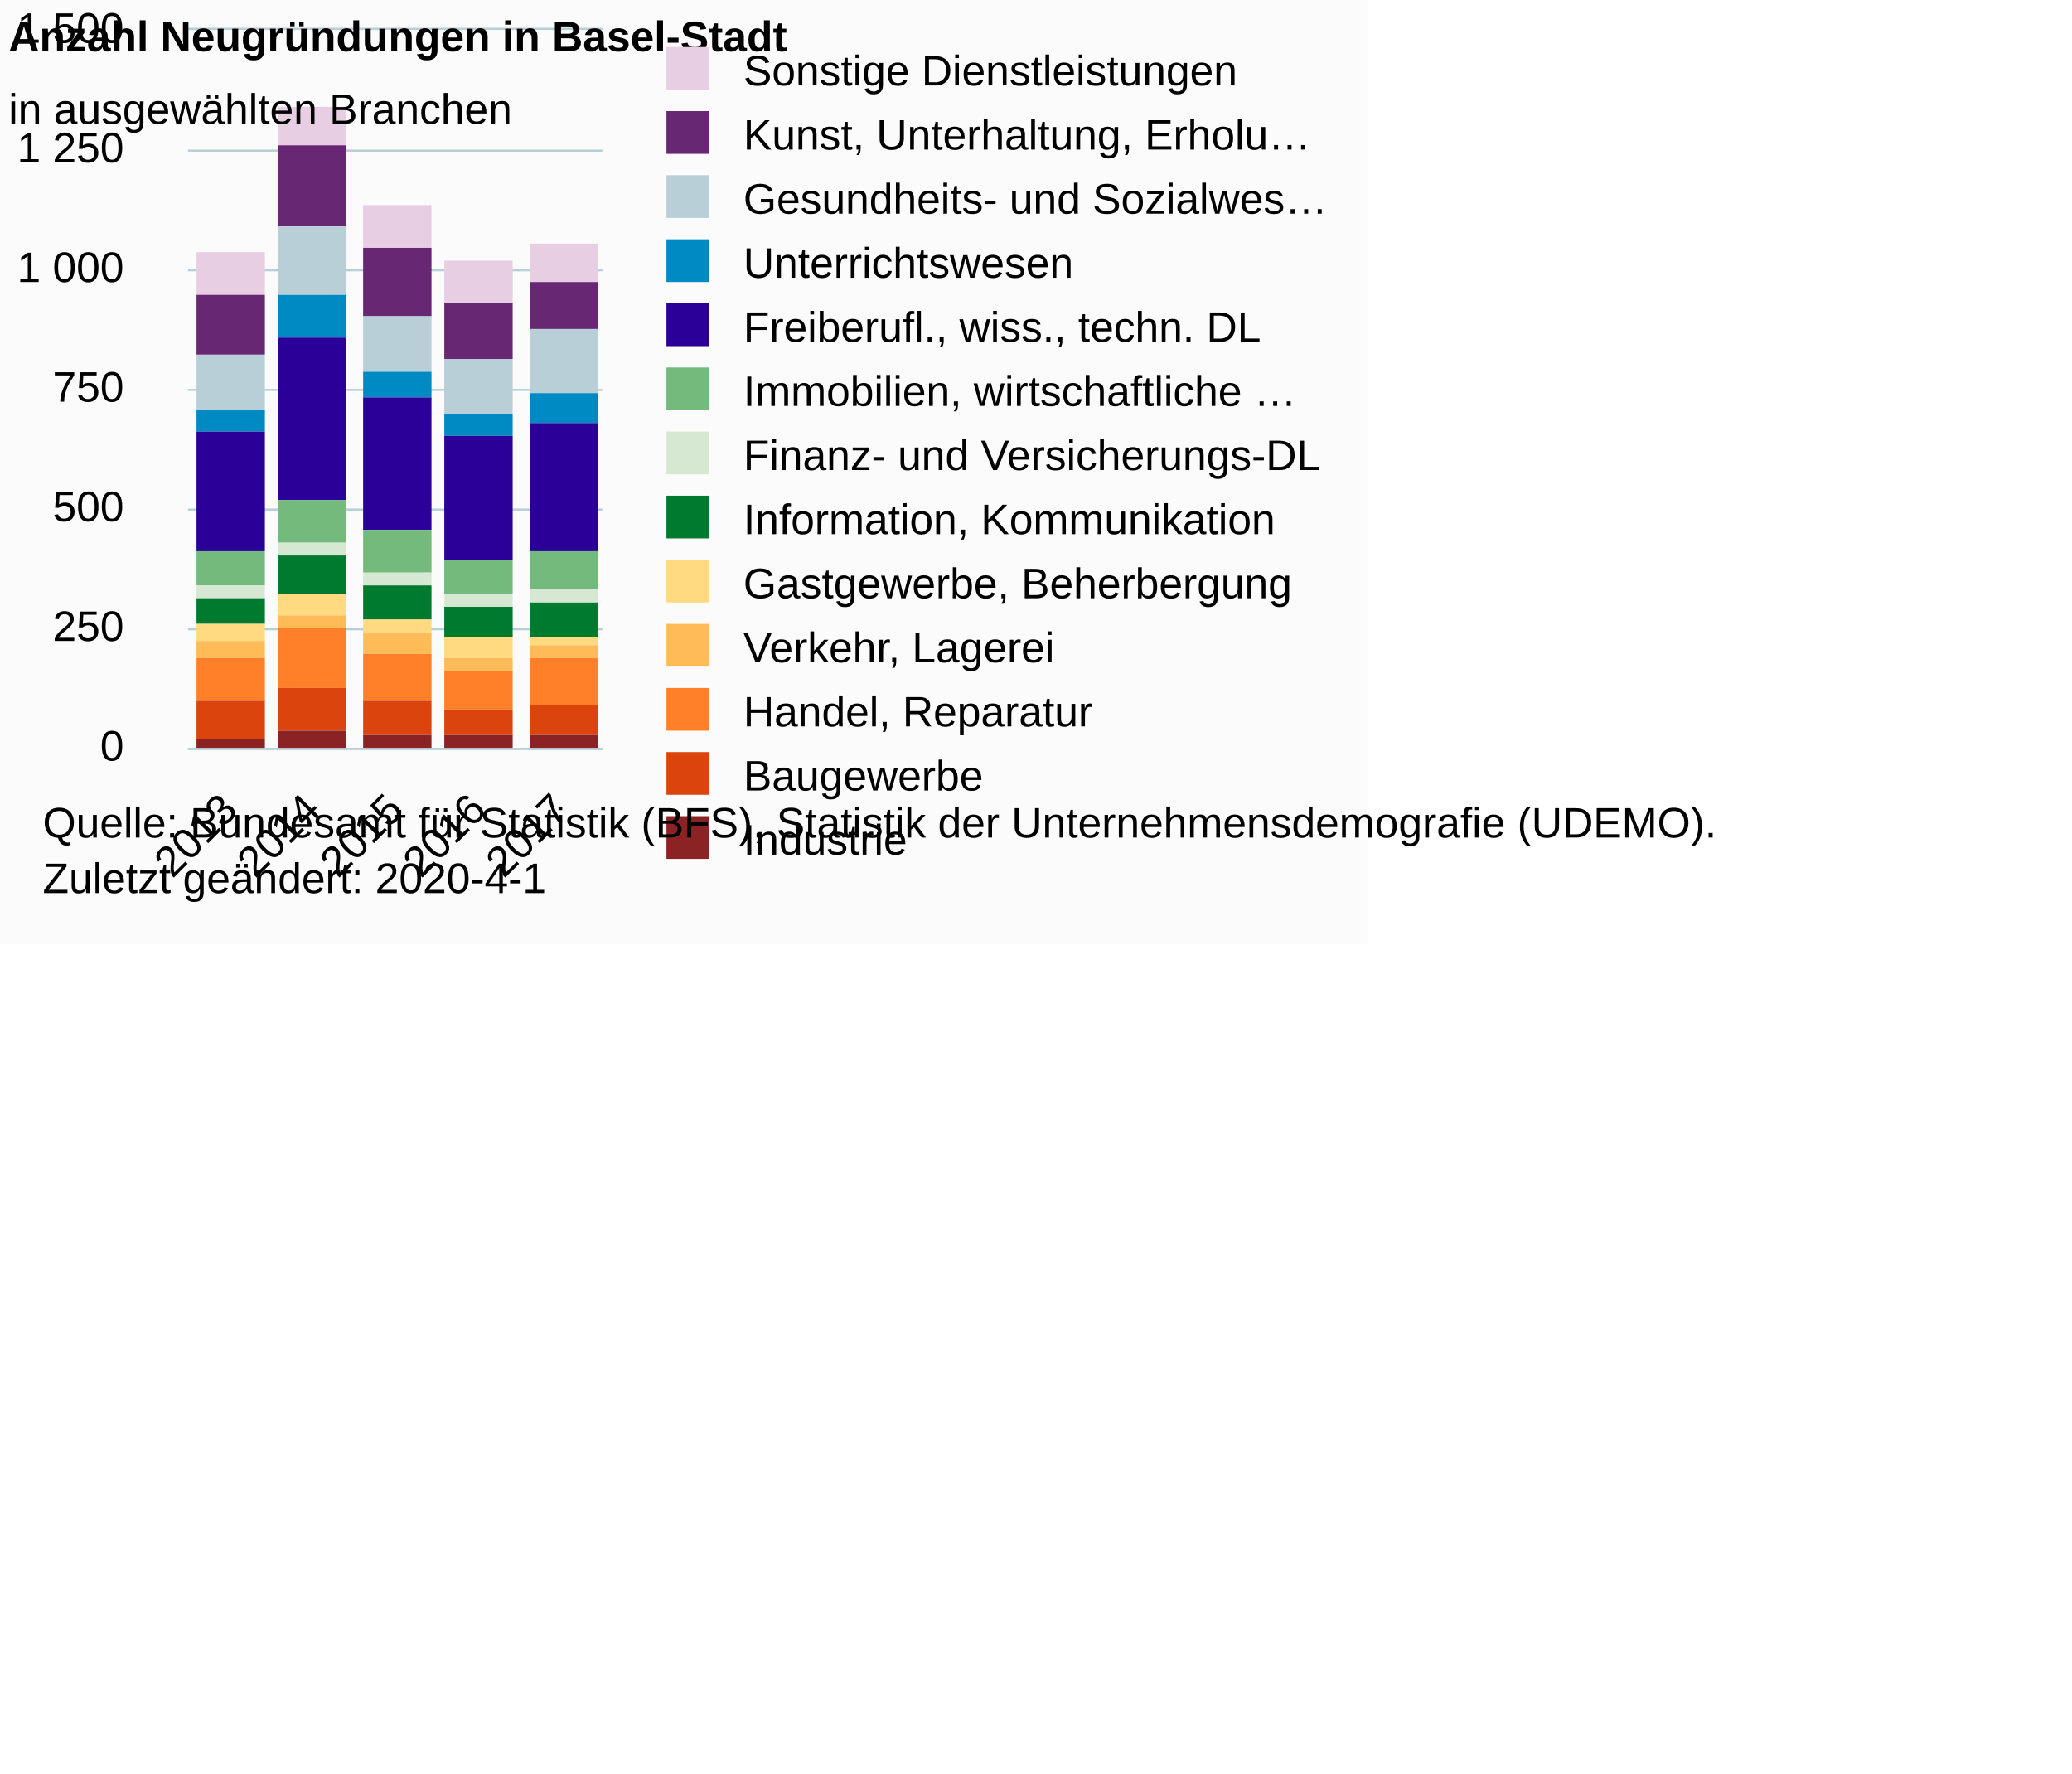
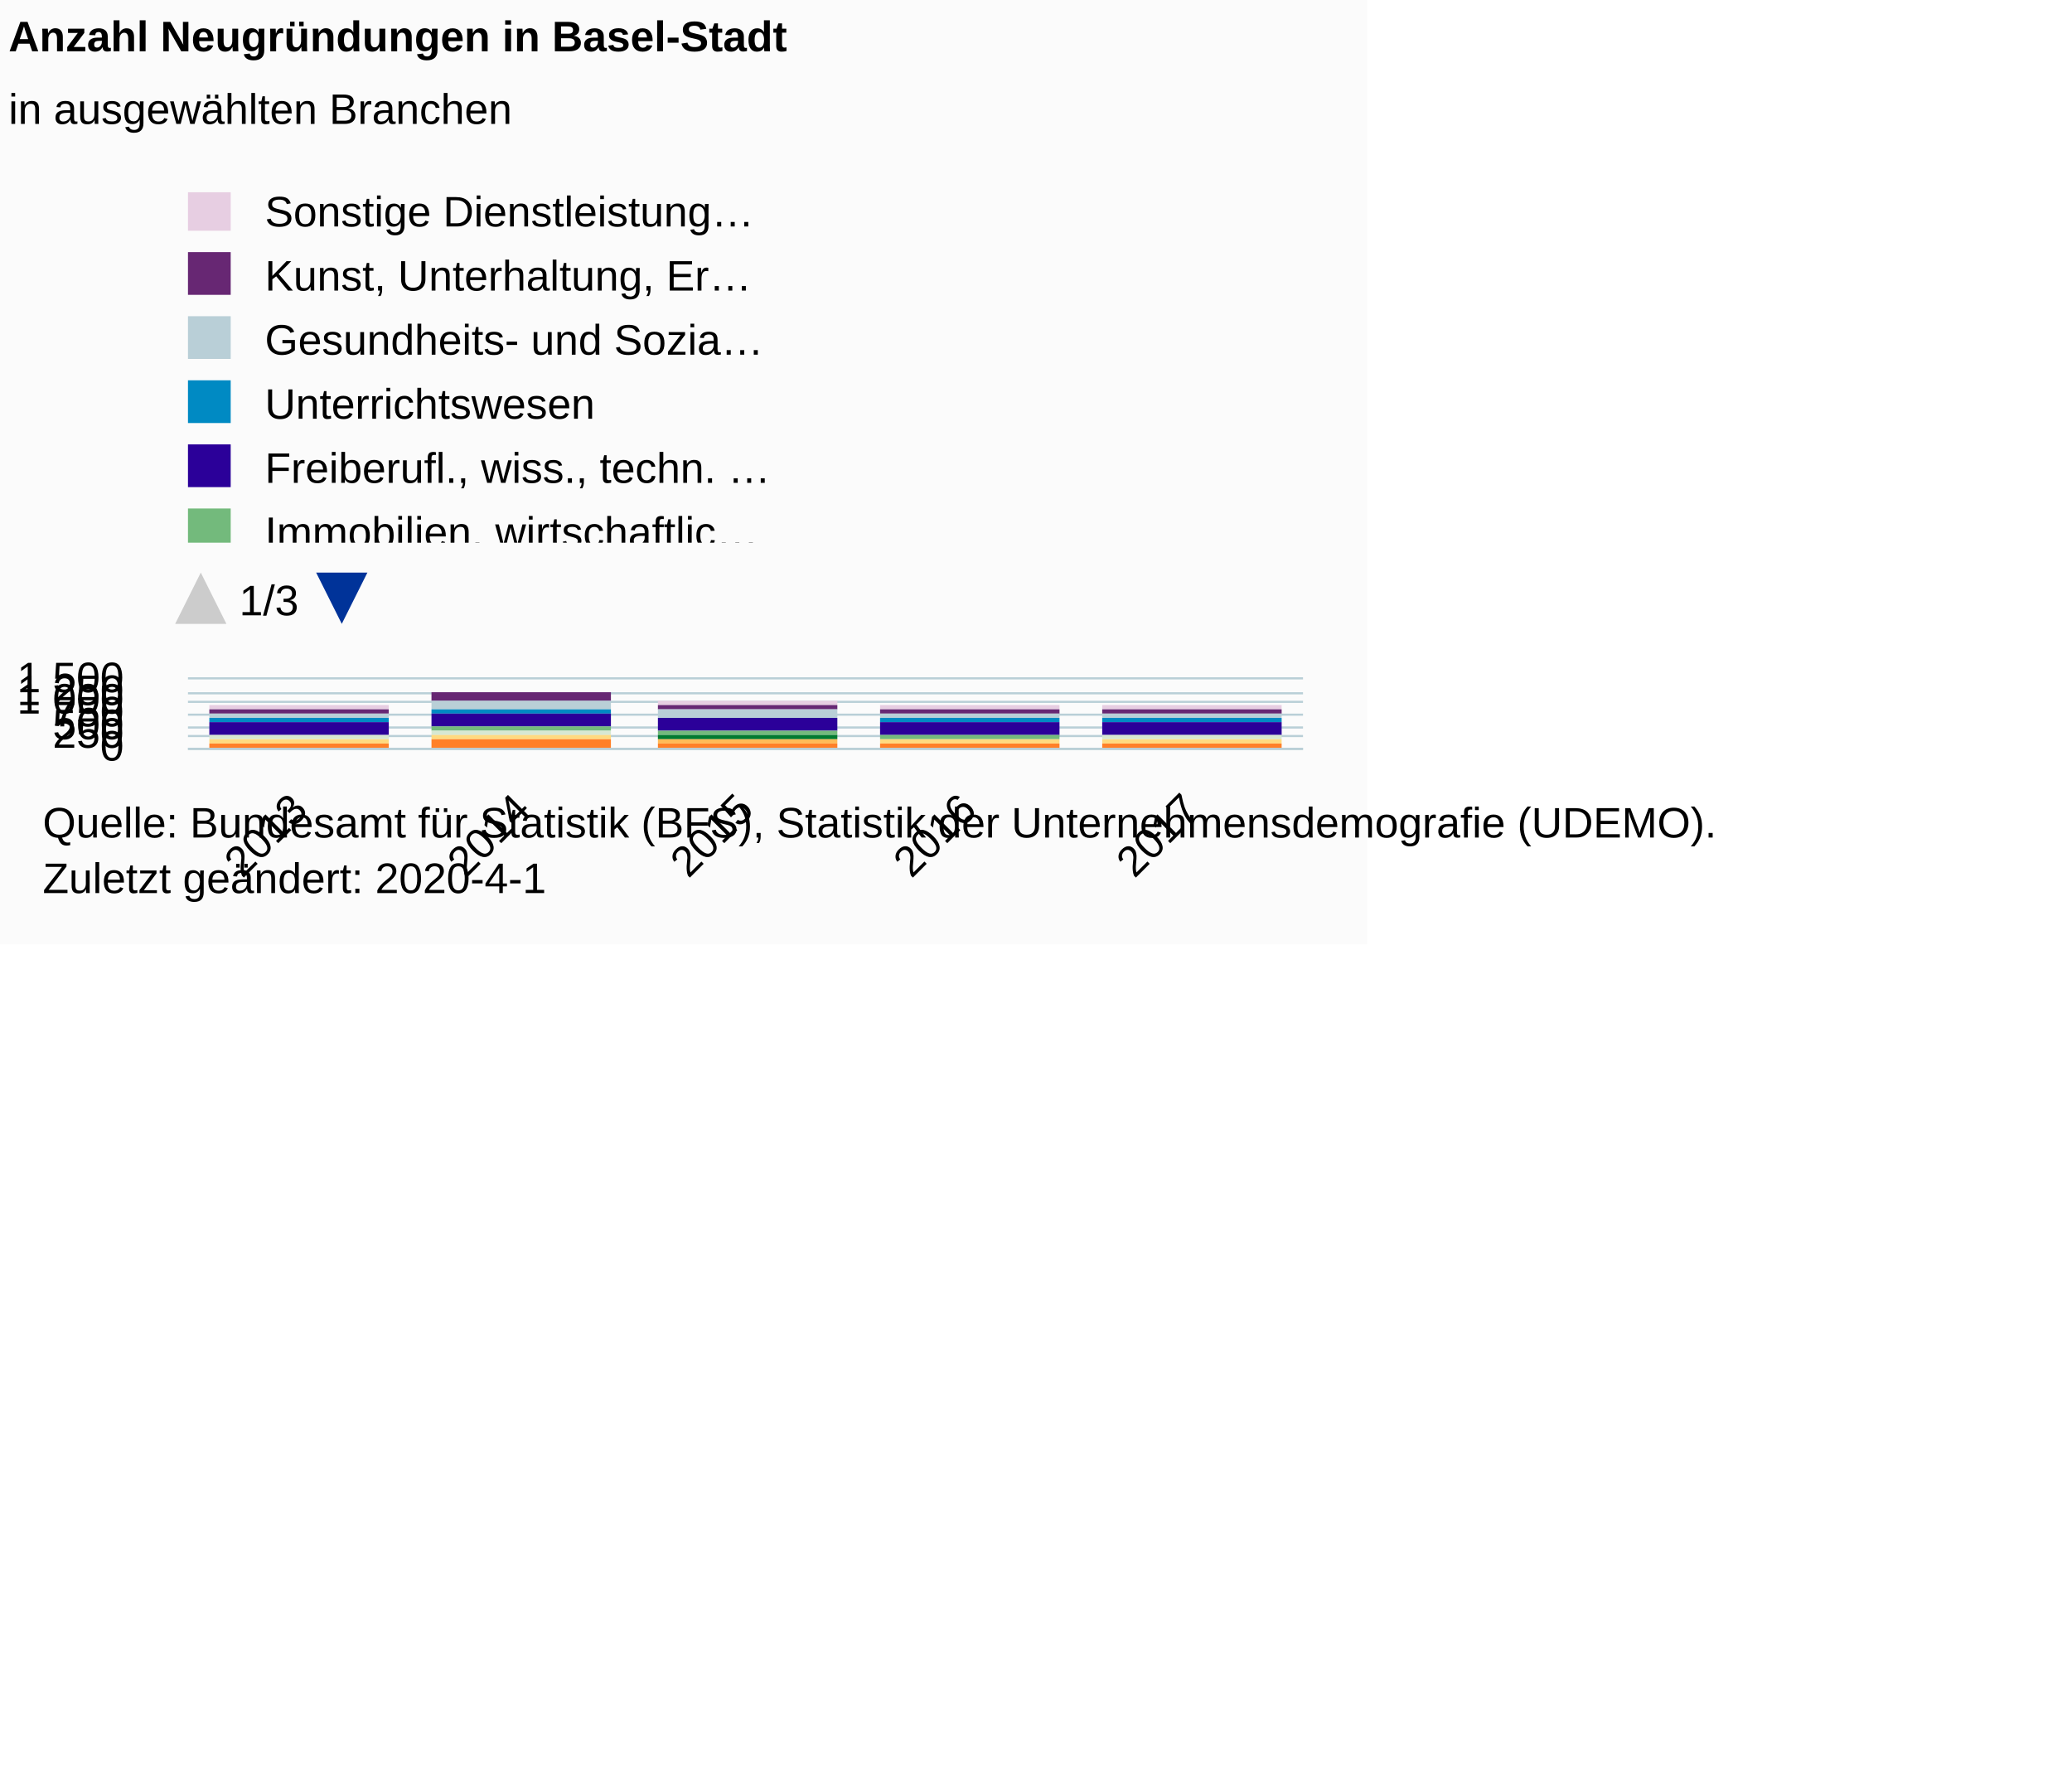
<svg xmlns="http://www.w3.org/2000/svg" version="1.1" class="highcharts-root" style="font-family:Arial;font-size:10px;color:#000000;fill:#000000;" viewBox="0 0 485 415">
  <defs>
-     <clipPath id="highcharts-t25my42-71-">
-       <rect x="0" y="0" width="97" height="168" fill="none" />
+     <clipPath id="highcharts-izx3h6o-73-">
+       <rect x="0" y="0" width="9999" height="82" fill="none" />
    </clipPath>
-     <clipPath id="highcharts-t25my42-77-">
-       <rect x="0" y="0" width="97" height="168" fill="none" />
+     <clipPath id="highcharts-izx3h6o-74-">
+       <rect x="0" y="0" width="261" height="16" fill="none" />
+     </clipPath>
+     <clipPath id="highcharts-izx3h6o-80-">
+       <rect x="0" y="0" width="261" height="16" fill="none" />
    </clipPath>
  </defs>
  <rect fill="#fbfbfb" class="highcharts-background" x="0" y="0" width="320" height="221" rx="0" ry="0" />
-   <rect fill="none" class="highcharts-plot-background" x="44" y="7" width="97" height="168" />
+   <rect fill="none" class="highcharts-plot-background" x="44" y="159" width="261" height="16" />
  <g class="highcharts-pane-group" data-z-index="0" />
  <g class="highcharts-grid highcharts-xaxis-grid" data-z-index="1">
-     <path fill="none" data-z-index="1" class="highcharts-grid-line" d="M 62.5 7 L 62.5 175" opacity="1" />
-     <path fill="none" data-z-index="1" class="highcharts-grid-line" d="M 82.5 7 L 82.5 175" opacity="1" />
-     <path fill="none" data-z-index="1" class="highcharts-grid-line" d="M 101.5 7 L 101.5 175" opacity="1" />
-     <path fill="none" data-z-index="1" class="highcharts-grid-line" d="M 121.5 7 L 121.5 175" opacity="1" />
-     <path fill="none" data-z-index="1" class="highcharts-grid-line" d="M 140.5 7 L 140.5 175" opacity="1" />
-     <path fill="none" data-z-index="1" class="highcharts-grid-line" d="M 43.5 7 L 43.5 175" opacity="1" />
+     <path fill="none" data-z-index="1" class="highcharts-grid-line" d="M 95.5 159 L 95.5 175" opacity="1" />
+     <path fill="none" data-z-index="1" class="highcharts-grid-line" d="M 147.5 159 L 147.5 175" opacity="1" />
+     <path fill="none" data-z-index="1" class="highcharts-grid-line" d="M 200.5 159 L 200.5 175" opacity="1" />
+     <path fill="none" data-z-index="1" class="highcharts-grid-line" d="M 252.5 159 L 252.5 175" opacity="1" />
+     <path fill="none" data-z-index="1" class="highcharts-grid-line" d="M 304.5 159 L 304.5 175" opacity="1" />
+     <path fill="none" data-z-index="1" class="highcharts-grid-line" d="M 43.5 159 L 43.5 175" opacity="1" />
  </g>
  <g class="highcharts-grid highcharts-yaxis-grid" data-z-index="1">
-     <path fill="none" stroke="#B9CFD7" stroke-width="0.5" data-z-index="1" class="highcharts-grid-line" d="M 44 175.25 L 141 175.25" opacity="1" />
-     <path fill="none" stroke="#B9CFD7" stroke-width="0.5" data-z-index="1" class="highcharts-grid-line" d="M 44 147.25 L 141 147.25" opacity="1" />
-     <path fill="none" stroke="#B9CFD7" stroke-width="0.5" data-z-index="1" class="highcharts-grid-line" d="M 44 119.25 L 141 119.25" opacity="1" />
-     <path fill="none" stroke="#B9CFD7" stroke-width="0.5" data-z-index="1" class="highcharts-grid-line" d="M 44 91.25 L 141 91.25" opacity="1" />
-     <path fill="none" stroke="#B9CFD7" stroke-width="0.5" data-z-index="1" class="highcharts-grid-line" d="M 44 63.25 L 141 63.25" opacity="1" />
-     <path fill="none" stroke="#B9CFD7" stroke-width="0.5" data-z-index="1" class="highcharts-grid-line" d="M 44 35.25 L 141 35.25" opacity="1" />
-     <path fill="none" stroke="#B9CFD7" stroke-width="0.5" data-z-index="1" class="highcharts-grid-line" d="M 44 6.75 L 141 6.75" opacity="1" />
-   </g>
-   <rect fill="none" class="highcharts-plot-border" data-z-index="1" x="44" y="7" width="97" height="168" />
+     <path fill="none" stroke="#B9CFD7" stroke-width="0.5" data-z-index="1" class="highcharts-grid-line" d="M 44 175.25 L 305 175.25" opacity="1" />
+     <path fill="none" stroke="#B9CFD7" stroke-width="0.5" data-z-index="1" class="highcharts-grid-line" d="M 44 172.25 L 305 172.25" opacity="1" />
+     <path fill="none" stroke="#B9CFD7" stroke-width="0.5" data-z-index="1" class="highcharts-grid-line" d="M 44 170.25 L 305 170.25" opacity="1" />
+     <path fill="none" stroke="#B9CFD7" stroke-width="0.5" data-z-index="1" class="highcharts-grid-line" d="M 44 167.25 L 305 167.25" opacity="1" />
+     <path fill="none" stroke="#B9CFD7" stroke-width="0.5" data-z-index="1" class="highcharts-grid-line" d="M 44 164.25 L 305 164.25" opacity="1" />
+     <path fill="none" stroke="#B9CFD7" stroke-width="0.5" data-z-index="1" class="highcharts-grid-line" d="M 44 162.25 L 305 162.25" opacity="1" />
+     <path fill="none" stroke="#B9CFD7" stroke-width="0.5" data-z-index="1" class="highcharts-grid-line" d="M 44 158.75 L 305 158.75" opacity="1" />
+   </g>
+   <rect fill="none" class="highcharts-plot-border" data-z-index="1" x="44" y="159" width="261" height="16" />
  <g class="highcharts-axis highcharts-xaxis" data-z-index="2">
-     <path fill="none" class="highcharts-axis-line" stroke="#B9CFD7" stroke-width="0.5" data-z-index="7" d="M 44 175.25 L 141 175.25" />
+     <path fill="none" class="highcharts-axis-line" stroke="#B9CFD7" stroke-width="0.5" data-z-index="7" d="M 44 175.25 L 305 175.25" />
  </g>
  <g class="highcharts-axis highcharts-yaxis" data-z-index="2">
-     <path fill="none" class="highcharts-axis-line" data-z-index="7" d="M 44 7 L 44 175" />
+     <path fill="none" class="highcharts-axis-line" data-z-index="7" d="M 44 159 L 44 175" />
  </g>
  <g class="highcharts-series-group" data-z-index="3">
-     <g class="highcharts-series highcharts-series-0 highcharts-column-series" data-z-index="0.1" opacity="1" transform="translate(44,7) scale(1 1)" clip-path="url(#highcharts-t25my42-77-)">
-       <rect x="2" y="52" width="16" height="10" fill="#E7CEE2" opacity="1" class="highcharts-point" />
-       <rect x="21" y="18" width="16" height="9" fill="#E7CEE2" opacity="1" class="highcharts-point" />
-       <rect x="41" y="41" width="16" height="10" fill="#E7CEE2" opacity="1" class="highcharts-point" />
-       <rect x="60" y="54" width="16" height="10" fill="#E7CEE2" opacity="1" class="highcharts-point" />
-       <rect x="80" y="50" width="16" height="9" fill="#E7CEE2" opacity="1" class="highcharts-point" />
-     </g>
-     <g class="highcharts-markers highcharts-series-0 highcharts-column-series" data-z-index="0.1" opacity="1" transform="translate(44,7) scale(1 1)" clip-path="none" />
-     <g class="highcharts-series highcharts-series-1 highcharts-column-series" data-z-index="0.1" opacity="1" transform="translate(44,7) scale(1 1)" clip-path="url(#highcharts-t25my42-77-)">
-       <rect x="2" y="62" width="16" height="14" fill="#672773" opacity="1" class="highcharts-point" />
-       <rect x="21" y="27" width="16" height="19" fill="#672773" opacity="1" class="highcharts-point" />
-       <rect x="41" y="51" width="16" height="16" fill="#672773" opacity="1" class="highcharts-point" />
-       <rect x="60" y="64" width="16" height="13" fill="#672773" opacity="1" class="highcharts-point" />
-       <rect x="80" y="59" width="16" height="11" fill="#672773" opacity="1" class="highcharts-point" />
-     </g>
-     <g class="highcharts-markers highcharts-series-1 highcharts-column-series" data-z-index="0.1" opacity="1" transform="translate(44,7) scale(1 1)" clip-path="none" />
-     <g class="highcharts-series highcharts-series-2 highcharts-column-series" data-z-index="0.1" opacity="1" transform="translate(44,7) scale(1 1)" clip-path="url(#highcharts-t25my42-77-)">
-       <rect x="2" y="76" width="16" height="13" fill="#B9CFD7" opacity="1" class="highcharts-point" />
-       <rect x="21" y="46" width="16" height="16" fill="#B9CFD7" opacity="1" class="highcharts-point" />
-       <rect x="41" y="67" width="16" height="13" fill="#B9CFD7" opacity="1" class="highcharts-point" />
-       <rect x="60" y="77" width="16" height="13" fill="#B9CFD7" opacity="1" class="highcharts-point" />
-       <rect x="80" y="70" width="16" height="15" fill="#B9CFD7" opacity="1" class="highcharts-point" />
-     </g>
-     <g class="highcharts-markers highcharts-series-2 highcharts-column-series" data-z-index="0.1" opacity="1" transform="translate(44,7) scale(1 1)" clip-path="none" />
-     <g class="highcharts-series highcharts-series-3 highcharts-column-series" data-z-index="0.1" opacity="1" transform="translate(44,7) scale(1 1)" clip-path="url(#highcharts-t25my42-77-)">
-       <rect x="2" y="89" width="16" height="5" fill="#008AC3" opacity="1" class="highcharts-point" />
-       <rect x="21" y="62" width="16" height="10" fill="#008AC3" opacity="1" class="highcharts-point" />
-       <rect x="41" y="80" width="16" height="6" fill="#008AC3" opacity="1" class="highcharts-point" />
-       <rect x="60" y="90" width="16" height="5" fill="#008AC3" opacity="1" class="highcharts-point" />
-       <rect x="80" y="85" width="16" height="7" fill="#008AC3" opacity="1" class="highcharts-point" />
-     </g>
-     <g class="highcharts-markers highcharts-series-3 highcharts-column-series" data-z-index="0.1" opacity="1" transform="translate(44,7) scale(1 1)" clip-path="none" />
-     <g class="highcharts-series highcharts-series-4 highcharts-column-series" data-z-index="0.1" opacity="1" transform="translate(44,7) scale(1 1)" clip-path="url(#highcharts-t25my42-77-)">
-       <rect x="2" y="94" width="16" height="28" fill="#2B0099" opacity="1" class="highcharts-point" />
-       <rect x="21" y="72" width="16" height="38" fill="#2B0099" opacity="1" class="highcharts-point" />
-       <rect x="41" y="86" width="16" height="31" fill="#2B0099" opacity="1" class="highcharts-point" />
-       <rect x="60" y="95" width="16" height="29" fill="#2B0099" opacity="1" class="highcharts-point" />
-       <rect x="80" y="92" width="16" height="30" fill="#2B0099" opacity="1" class="highcharts-point" />
-     </g>
-     <g class="highcharts-markers highcharts-series-4 highcharts-column-series" data-z-index="0.1" opacity="1" transform="translate(44,7) scale(1 1)" clip-path="none" />
-     <g class="highcharts-series highcharts-series-5 highcharts-column-series" data-z-index="0.1" opacity="1" transform="translate(44,7) scale(1 1)" clip-path="url(#highcharts-t25my42-77-)">
-       <rect x="2" y="122" width="16" height="8" fill="#73BA7C" opacity="1" class="highcharts-point" />
-       <rect x="21" y="110" width="16" height="10" fill="#73BA7C" opacity="1" class="highcharts-point" />
-       <rect x="41" y="117" width="16" height="10" fill="#73BA7C" opacity="1" class="highcharts-point" />
-       <rect x="60" y="124" width="16" height="8" fill="#73BA7C" opacity="1" class="highcharts-point" />
-       <rect x="80" y="122" width="16" height="9" fill="#73BA7C" opacity="1" class="highcharts-point" />
-     </g>
-     <g class="highcharts-markers highcharts-series-5 highcharts-column-series" data-z-index="0.1" opacity="1" transform="translate(44,7) scale(1 1)" clip-path="none" />
-     <g class="highcharts-series highcharts-series-6 highcharts-column-series" data-z-index="0.1" opacity="1" transform="translate(44,7) scale(1 1)" clip-path="url(#highcharts-t25my42-77-)">
-       <rect x="2" y="130" width="16" height="3" fill="#D7E8D2" opacity="1" class="highcharts-point" />
-       <rect x="21" y="120" width="16" height="3" fill="#D7E8D2" opacity="1" class="highcharts-point" />
-       <rect x="41" y="127" width="16" height="3" fill="#D7E8D2" opacity="1" class="highcharts-point" />
-       <rect x="60" y="132" width="16" height="3" fill="#D7E8D2" opacity="1" class="highcharts-point" />
-       <rect x="80" y="131" width="16" height="3" fill="#D7E8D2" opacity="1" class="highcharts-point" />
-     </g>
-     <g class="highcharts-markers highcharts-series-6 highcharts-column-series" data-z-index="0.1" opacity="1" transform="translate(44,7) scale(1 1)" clip-path="none" />
-     <g class="highcharts-series highcharts-series-7 highcharts-column-series" data-z-index="0.1" opacity="1" transform="translate(44,7) scale(1 1)" clip-path="url(#highcharts-t25my42-77-)">
-       <rect x="2" y="133" width="16" height="6" fill="#007A2F" opacity="1" class="highcharts-point" />
-       <rect x="21" y="123" width="16" height="9" fill="#007A2F" opacity="1" class="highcharts-point" />
-       <rect x="41" y="130" width="16" height="8" fill="#007A2F" opacity="1" class="highcharts-point" />
-       <rect x="60" y="135" width="16" height="7" fill="#007A2F" opacity="1" class="highcharts-point" />
-       <rect x="80" y="134" width="16" height="8" fill="#007A2F" opacity="1" class="highcharts-point" />
-     </g>
-     <g class="highcharts-markers highcharts-series-7 highcharts-column-series" data-z-index="0.1" opacity="1" transform="translate(44,7) scale(1 1)" clip-path="none" />
-     <g class="highcharts-series highcharts-series-8 highcharts-column-series" data-z-index="0.1" opacity="1" transform="translate(44,7) scale(1 1)" clip-path="url(#highcharts-t25my42-77-)">
-       <rect x="2" y="139" width="16" height="4" fill="#FFDA80" opacity="1" class="highcharts-point" />
-       <rect x="21" y="132" width="16" height="5" fill="#FFDA80" opacity="1" class="highcharts-point" />
-       <rect x="41" y="138" width="16" height="3" fill="#FFDA80" opacity="1" class="highcharts-point" />
-       <rect x="60" y="142" width="16" height="5" fill="#FFDA80" opacity="1" class="highcharts-point" />
-       <rect x="80" y="142" width="16" height="2" fill="#FFDA80" opacity="1" class="highcharts-point" />
-     </g>
-     <g class="highcharts-markers highcharts-series-8 highcharts-column-series" data-z-index="0.1" opacity="1" transform="translate(44,7) scale(1 1)" clip-path="none" />
-     <g class="highcharts-series highcharts-series-9 highcharts-column-series" data-z-index="0.1" opacity="1" transform="translate(44,7) scale(1 1)" clip-path="url(#highcharts-t25my42-77-)">
-       <rect x="2" y="143" width="16" height="4" fill="#FFBB58" opacity="1" class="highcharts-point" />
-       <rect x="21" y="137" width="16" height="3" fill="#FFBB58" opacity="1" class="highcharts-point" />
-       <rect x="41" y="141" width="16" height="5" fill="#FFBB58" opacity="1" class="highcharts-point" />
-       <rect x="60" y="147" width="16" height="3" fill="#FFBB58" opacity="1" class="highcharts-point" />
-       <rect x="80" y="144" width="16" height="3" fill="#FFBB58" opacity="1" class="highcharts-point" />
-     </g>
-     <g class="highcharts-markers highcharts-series-9 highcharts-column-series" data-z-index="0.1" opacity="1" transform="translate(44,7) scale(1 1)" clip-path="none" />
-     <g class="highcharts-series highcharts-series-10 highcharts-column-series" data-z-index="0.1" opacity="1" transform="translate(44,7) scale(1 1)" clip-path="url(#highcharts-t25my42-77-)">
-       <rect x="2" y="147" width="16" height="10" fill="#FF8028" opacity="1" class="highcharts-point" />
-       <rect x="21" y="140" width="16" height="14" fill="#FF8028" opacity="1" class="highcharts-point" />
-       <rect x="41" y="146" width="16" height="11" fill="#FF8028" opacity="1" class="highcharts-point" />
-       <rect x="60" y="150" width="16" height="9" fill="#FF8028" opacity="1" class="highcharts-point" />
-       <rect x="80" y="147" width="16" height="11" fill="#FF8028" opacity="1" class="highcharts-point" />
-     </g>
-     <g class="highcharts-markers highcharts-series-10 highcharts-column-series" data-z-index="0.1" opacity="1" transform="translate(44,7) scale(1 1)" clip-path="none" />
-     <g class="highcharts-series highcharts-series-11 highcharts-column-series" data-z-index="0.1" opacity="1" transform="translate(44,7) scale(1 1)" clip-path="url(#highcharts-t25my42-77-)">
-       <rect x="2" y="157" width="16" height="9" fill="#DC440E" opacity="1" class="highcharts-point" />
-       <rect x="21" y="154" width="16" height="10" fill="#DC440E" opacity="1" class="highcharts-point" />
-       <rect x="41" y="157" width="16" height="8" fill="#DC440E" opacity="1" class="highcharts-point" />
-       <rect x="60" y="159" width="16" height="6" fill="#DC440E" opacity="1" class="highcharts-point" />
-       <rect x="80" y="158" width="16" height="7" fill="#DC440E" opacity="1" class="highcharts-point" />
-     </g>
-     <g class="highcharts-markers highcharts-series-11 highcharts-column-series" data-z-index="0.1" opacity="1" transform="translate(44,7) scale(1 1)" clip-path="none" />
-     <g class="highcharts-series highcharts-series-12 highcharts-column-series" data-z-index="0.1" opacity="1" transform="translate(44,7) scale(1 1)" clip-path="url(#highcharts-t25my42-77-)">
-       <rect x="2" y="166" width="16" height="3" fill="#8B2223" opacity="1" class="highcharts-point" />
-       <rect x="21" y="164" width="16" height="5" fill="#8B2223" opacity="1" class="highcharts-point" />
-       <rect x="41" y="165" width="16" height="4" fill="#8B2223" opacity="1" class="highcharts-point" />
-       <rect x="60" y="165" width="16" height="4" fill="#8B2223" opacity="1" class="highcharts-point" />
-       <rect x="80" y="165" width="16" height="4" fill="#8B2223" opacity="1" class="highcharts-point" />
-     </g>
-     <g class="highcharts-markers highcharts-series-12 highcharts-column-series" data-z-index="0.1" opacity="1" transform="translate(44,7) scale(1 1)" clip-path="none" />
+     <g class="highcharts-series highcharts-series-0 highcharts-column-series" data-z-index="0.1" opacity="1" transform="translate(44,159) scale(1 1)" clip-path="url(#highcharts-izx3h6o-80-)">
+       <rect x="5" y="6" width="42" height="1" fill="#E7CEE2" opacity="1" class="highcharts-point" />
+       <rect x="57" y="3" width="42" height="0" fill="#E7CEE2" opacity="1" class="highcharts-point" />
+       <rect x="110" y="5" width="42" height="1" fill="#E7CEE2" opacity="1" class="highcharts-point" />
+       <rect x="162" y="6" width="42" height="1" fill="#E7CEE2" opacity="1" class="highcharts-point" />
+       <rect x="214" y="6" width="42" height="1" fill="#E7CEE2" opacity="1" class="highcharts-point" />
+     </g>
+     <g class="highcharts-markers highcharts-series-0 highcharts-column-series" data-z-index="0.1" opacity="1" transform="translate(44,159) scale(1 1)" clip-path="none" />
+     <g class="highcharts-series highcharts-series-1 highcharts-column-series" data-z-index="0.1" opacity="1" transform="translate(44,159) scale(1 1)" clip-path="url(#highcharts-izx3h6o-80-)">
+       <rect x="5" y="7" width="42" height="1" fill="#672773" opacity="1" class="highcharts-point" />
+       <rect x="57" y="3" width="42" height="2" fill="#672773" opacity="1" class="highcharts-point" />
+       <rect x="110" y="6" width="42" height="1" fill="#672773" opacity="1" class="highcharts-point" />
+       <rect x="162" y="7" width="42" height="1" fill="#672773" opacity="1" class="highcharts-point" />
+       <rect x="214" y="7" width="42" height="1" fill="#672773" opacity="1" class="highcharts-point" />
+     </g>
+     <g class="highcharts-markers highcharts-series-1 highcharts-column-series" data-z-index="0.1" opacity="1" transform="translate(44,159) scale(1 1)" clip-path="none" />
+     <g class="highcharts-series highcharts-series-2 highcharts-column-series" data-z-index="0.1" opacity="1" transform="translate(44,159) scale(1 1)" clip-path="url(#highcharts-izx3h6o-80-)">
+       <rect x="5" y="8" width="42" height="1" fill="#B9CFD7" opacity="1" class="highcharts-point" />
+       <rect x="57" y="5" width="42" height="2" fill="#B9CFD7" opacity="1" class="highcharts-point" />
+       <rect x="110" y="7" width="42" height="2" fill="#B9CFD7" opacity="1" class="highcharts-point" />
+       <rect x="162" y="8" width="42" height="1" fill="#B9CFD7" opacity="1" class="highcharts-point" />
+       <rect x="214" y="8" width="42" height="1" fill="#B9CFD7" opacity="1" class="highcharts-point" />
+     </g>
+     <g class="highcharts-markers highcharts-series-2 highcharts-column-series" data-z-index="0.1" opacity="1" transform="translate(44,159) scale(1 1)" clip-path="none" />
+     <g class="highcharts-series highcharts-series-3 highcharts-column-series" data-z-index="0.1" opacity="1" transform="translate(44,159) scale(1 1)" clip-path="url(#highcharts-izx3h6o-80-)">
+       <rect x="5" y="9" width="42" height="1" fill="#008AC3" opacity="1" class="highcharts-point" />
+       <rect x="57" y="7" width="42" height="1" fill="#008AC3" opacity="1" class="highcharts-point" />
+       <rect x="110" y="9" width="42" height="0" fill="#008AC3" opacity="1" class="highcharts-point" />
+       <rect x="162" y="9" width="42" height="1" fill="#008AC3" opacity="1" class="highcharts-point" />
+       <rect x="214" y="9" width="42" height="1" fill="#008AC3" opacity="1" class="highcharts-point" />
+     </g>
+     <g class="highcharts-markers highcharts-series-3 highcharts-column-series" data-z-index="0.1" opacity="1" transform="translate(44,159) scale(1 1)" clip-path="none" />
+     <g class="highcharts-series highcharts-series-4 highcharts-column-series" data-z-index="0.1" opacity="1" transform="translate(44,159) scale(1 1)" clip-path="url(#highcharts-izx3h6o-80-)">
+       <rect x="5" y="10" width="42" height="3" fill="#2B0099" opacity="1" class="highcharts-point" />
+       <rect x="57" y="8" width="42" height="3" fill="#2B0099" opacity="1" class="highcharts-point" />
+       <rect x="110" y="9" width="42" height="3" fill="#2B0099" opacity="1" class="highcharts-point" />
+       <rect x="162" y="10" width="42" height="3" fill="#2B0099" opacity="1" class="highcharts-point" />
+       <rect x="214" y="10" width="42" height="3" fill="#2B0099" opacity="1" class="highcharts-point" />
+     </g>
+     <g class="highcharts-markers highcharts-series-4 highcharts-column-series" data-z-index="0.1" opacity="1" transform="translate(44,159) scale(1 1)" clip-path="none" />
+     <g class="highcharts-series highcharts-series-5 highcharts-column-series" data-z-index="0.1" opacity="1" transform="translate(44,159) scale(1 1)" clip-path="url(#highcharts-izx3h6o-80-)">
+       <rect x="5" y="13" width="42" height="0" fill="#73BA7C" opacity="1" class="highcharts-point" />
+       <rect x="57" y="11" width="42" height="1" fill="#73BA7C" opacity="1" class="highcharts-point" />
+       <rect x="110" y="12" width="42" height="1" fill="#73BA7C" opacity="1" class="highcharts-point" />
+       <rect x="162" y="13" width="42" height="1" fill="#73BA7C" opacity="1" class="highcharts-point" />
+       <rect x="214" y="13" width="42" height="0" fill="#73BA7C" opacity="1" class="highcharts-point" />
+     </g>
+     <g class="highcharts-markers highcharts-series-5 highcharts-column-series" data-z-index="0.1" opacity="1" transform="translate(44,159) scale(1 1)" clip-path="none" />
+     <g class="highcharts-series highcharts-series-6 highcharts-column-series" data-z-index="0.1" opacity="1" transform="translate(44,159) scale(1 1)" clip-path="url(#highcharts-izx3h6o-80-)">
+       <rect x="5" y="13" width="42" height="1" fill="#D7E8D2" opacity="1" class="highcharts-point" />
+       <rect x="57" y="12" width="42" height="1" fill="#D7E8D2" opacity="1" class="highcharts-point" />
+       <rect x="110" y="13" width="42" height="0" fill="#D7E8D2" opacity="1" class="highcharts-point" />
+       <rect x="162" y="14" width="42" height="0" fill="#D7E8D2" opacity="1" class="highcharts-point" />
+       <rect x="214" y="13" width="42" height="1" fill="#D7E8D2" opacity="1" class="highcharts-point" />
+     </g>
+     <g class="highcharts-markers highcharts-series-6 highcharts-column-series" data-z-index="0.1" opacity="1" transform="translate(44,159) scale(1 1)" clip-path="none" />
+     <g class="highcharts-series highcharts-series-7 highcharts-column-series" data-z-index="0.1" opacity="1" transform="translate(44,159) scale(1 1)" clip-path="url(#highcharts-izx3h6o-80-)">
+       <rect x="5" y="14" width="42" height="0" fill="#007A2F" opacity="1" class="highcharts-point" />
+       <rect x="57" y="13" width="42" height="0" fill="#007A2F" opacity="1" class="highcharts-point" />
+       <rect x="110" y="13" width="42" height="1" fill="#007A2F" opacity="1" class="highcharts-point" />
+       <rect x="162" y="14" width="42" height="0" fill="#007A2F" opacity="1" class="highcharts-point" />
+       <rect x="214" y="14" width="42" height="0" fill="#007A2F" opacity="1" class="highcharts-point" />
+     </g>
+     <g class="highcharts-markers highcharts-series-7 highcharts-column-series" data-z-index="0.1" opacity="1" transform="translate(44,159) scale(1 1)" clip-path="none" />
+     <g class="highcharts-series highcharts-series-8 highcharts-column-series" data-z-index="0.1" opacity="1" transform="translate(44,159) scale(1 1)" clip-path="url(#highcharts-izx3h6o-80-)">
+       <rect x="5" y="14" width="42" height="1" fill="#FFDA80" opacity="1" class="highcharts-point" />
+       <rect x="57" y="13" width="42" height="1" fill="#FFDA80" opacity="1" class="highcharts-point" />
+       <rect x="110" y="14" width="42" height="0" fill="#FFDA80" opacity="1" class="highcharts-point" />
+       <rect x="162" y="14" width="42" height="1" fill="#FFDA80" opacity="1" class="highcharts-point" />
+       <rect x="214" y="14" width="42" height="1" fill="#FFDA80" opacity="1" class="highcharts-point" />
+     </g>
+     <g class="highcharts-markers highcharts-series-8 highcharts-column-series" data-z-index="0.1" opacity="1" transform="translate(44,159) scale(1 1)" clip-path="none" />
+     <g class="highcharts-series highcharts-series-9 highcharts-column-series" data-z-index="0.1" opacity="1" transform="translate(44,159) scale(1 1)" clip-path="url(#highcharts-izx3h6o-80-)">
+       <rect x="5" y="15" width="42" height="0" fill="#FFBB58" opacity="1" class="highcharts-point" />
+       <rect x="57" y="14" width="42" height="0" fill="#FFBB58" opacity="1" class="highcharts-point" />
+       <rect x="110" y="14" width="42" height="1" fill="#FFBB58" opacity="1" class="highcharts-point" />
+       <rect x="162" y="15" width="42" height="0" fill="#FFBB58" opacity="1" class="highcharts-point" />
+       <rect x="214" y="15" width="42" height="0" fill="#FFBB58" opacity="1" class="highcharts-point" />
+     </g>
+     <g class="highcharts-markers highcharts-series-9 highcharts-column-series" data-z-index="0.1" opacity="1" transform="translate(44,159) scale(1 1)" clip-path="none" />
+     <g class="highcharts-series highcharts-series-10 highcharts-column-series" data-z-index="0.1" opacity="1" transform="translate(44,159) scale(1 1)" clip-path="url(#highcharts-izx3h6o-80-)">
+       <rect x="5" y="15" width="42" height="1" fill="#FF8028" opacity="1" class="highcharts-point" />
+       <rect x="57" y="14" width="42" height="2" fill="#FF8028" opacity="1" class="highcharts-point" />
+       <rect x="110" y="15" width="42" height="1" fill="#FF8028" opacity="1" class="highcharts-point" />
+       <rect x="162" y="15" width="42" height="1" fill="#FF8028" opacity="1" class="highcharts-point" />
+       <rect x="214" y="15" width="42" height="1" fill="#FF8028" opacity="1" class="highcharts-point" />
+     </g>
+     <g class="highcharts-markers highcharts-series-10 highcharts-column-series" data-z-index="0.1" opacity="1" transform="translate(44,159) scale(1 1)" clip-path="none" />
+     <g class="highcharts-series highcharts-series-11 highcharts-column-series" data-z-index="0.1" opacity="1" transform="translate(44,159) scale(1 1)" clip-path="url(#highcharts-izx3h6o-80-)">
+       <rect x="5" y="16" width="42" height="1" fill="#DC440E" opacity="1" class="highcharts-point" />
+       <rect x="57" y="16" width="42" height="1" fill="#DC440E" opacity="1" class="highcharts-point" />
+       <rect x="110" y="16" width="42" height="1" fill="#DC440E" opacity="1" class="highcharts-point" />
+       <rect x="162" y="16" width="42" height="1" fill="#DC440E" opacity="1" class="highcharts-point" />
+       <rect x="214" y="16" width="42" height="1" fill="#DC440E" opacity="1" class="highcharts-point" />
+     </g>
+     <g class="highcharts-markers highcharts-series-11 highcharts-column-series" data-z-index="0.1" opacity="1" transform="translate(44,159) scale(1 1)" clip-path="none" />
+     <g class="highcharts-series highcharts-series-12 highcharts-column-series" data-z-index="0.1" opacity="1" transform="translate(44,159) scale(1 1)" clip-path="url(#highcharts-izx3h6o-80-)">
+       <rect x="5" y="17" width="42" height="0" fill="#8B2223" opacity="1" class="highcharts-point" />
+       <rect x="57" y="17" width="42" height="0" fill="#8B2223" opacity="1" class="highcharts-point" />
+       <rect x="110" y="17" width="42" height="0" fill="#8B2223" opacity="1" class="highcharts-point" />
+       <rect x="162" y="17" width="42" height="0" fill="#8B2223" opacity="1" class="highcharts-point" />
+       <rect x="214" y="17" width="42" height="0" fill="#8B2223" opacity="1" class="highcharts-point" />
+     </g>
+     <g class="highcharts-markers highcharts-series-12 highcharts-column-series" data-z-index="0.1" opacity="1" transform="translate(44,159) scale(1 1)" clip-path="none" />
  </g>
  <text x="2" text-anchor="start" class="highcharts-title" data-z-index="4" style="color:#000000;font-size:10px;font-weight:bold;fill:#000000;" y="12">
    <tspan>Anzahl Neugründungen in Basel-Stadt</tspan>
  </text>
  <text x="2" text-anchor="start" class="highcharts-subtitle" data-z-index="4" style="color:#000000;font-size:10px;font-weight:normal;font-family:Arial;fill:#000000;" y="29">
    <tspan>in ausgewählten Branchen</tspan>
  </text>
  <text x="2" text-anchor="start" class="highcharts-caption" data-z-index="4" style="color:#666666;fill:#666666;" y="219" />
-   <g class="highcharts-legend" data-z-index="7" transform="translate(153,12)">
-     <rect fill="none" class="highcharts-legend-box" rx="0" ry="0" x="0" y="0" width="165" height="190" visibility="visible" />
-     <g data-z-index="1">
-       <g>
+   <g class="highcharts-legend" data-z-index="7" transform="translate(41,45)">
+     <rect fill="none" class="highcharts-legend-box" rx="0" ry="0" x="0" y="0" width="145" height="102" visibility="visible" />
+     <g data-z-index="1" clip-path="url(#highcharts-izx3h6o-73-)">
+       <g transform="translate(0,0)">
        <g class="highcharts-legend-item highcharts-column-series highcharts-color-undefined highcharts-series-0" data-z-index="1" transform="translate(0,-5)">
          <text x="21" style="color:#000000;cursor:pointer;font-size:10px;font-weight:normal;fill:#000000;" text-anchor="start" data-z-index="2" y="13">
-             <tspan>Sonstige Dienstleistungen</tspan>
+             <tspan>Sonstige Dienstleistung…</tspan>
          </text>
          <rect x="3" y="4" width="10" height="10" fill="#E7CEE2" class="highcharts-point" data-z-index="3" />
        </g>
        <g class="highcharts-legend-item highcharts-column-series highcharts-color-undefined highcharts-series-1" data-z-index="1" transform="translate(0,10)">
          <text x="21" y="13" style="color:#000000;cursor:pointer;font-size:10px;font-weight:normal;fill:#000000;" text-anchor="start" data-z-index="2">
-             <tspan>Kunst, Unterhaltung, Erholu…</tspan>
+             <tspan>Kunst, Unterhaltung, Er…</tspan>
          </text>
          <rect x="3" y="4" width="10" height="10" fill="#672773" class="highcharts-point" data-z-index="3" />
        </g>
        <g class="highcharts-legend-item highcharts-column-series highcharts-color-undefined highcharts-series-2" data-z-index="1" transform="translate(0,25)">
          <text x="21" y="13" style="color:#000000;cursor:pointer;font-size:10px;font-weight:normal;fill:#000000;" text-anchor="start" data-z-index="2">
-             <tspan>Gesundheits- und Sozialwes…</tspan>
+             <tspan>Gesundheits- und Sozia…</tspan>
          </text>
          <rect x="3" y="4" width="10" height="10" fill="#B9CFD7" class="highcharts-point" data-z-index="3" />
        </g>
        <g class="highcharts-legend-item highcharts-column-series highcharts-color-undefined highcharts-series-3" data-z-index="1" transform="translate(0,40)">
          <text x="21" y="13" style="color:#000000;cursor:pointer;font-size:10px;font-weight:normal;fill:#000000;" text-anchor="start" data-z-index="2">
            <tspan>Unterrichtswesen</tspan>
          </text>
          <rect x="3" y="4" width="10" height="10" fill="#008AC3" class="highcharts-point" data-z-index="3" />
        </g>
        <g class="highcharts-legend-item highcharts-column-series highcharts-color-undefined highcharts-series-4" data-z-index="1" transform="translate(0,55)">
          <text x="21" y="13" style="color:#000000;cursor:pointer;font-size:10px;font-weight:normal;fill:#000000;" text-anchor="start" data-z-index="2">
-             <tspan>Freiberufl., wiss., techn. DL</tspan>
+             <tspan>Freiberufl., wiss., techn. …</tspan>
          </text>
          <rect x="3" y="4" width="10" height="10" fill="#2B0099" class="highcharts-point" data-z-index="3" />
        </g>
        <g class="highcharts-legend-item highcharts-column-series highcharts-color-undefined highcharts-series-5" data-z-index="1" transform="translate(0,70)">
          <text x="21" y="13" style="color:#000000;cursor:pointer;font-size:10px;font-weight:normal;fill:#000000;" text-anchor="start" data-z-index="2">
-             <tspan>Immobilien, wirtschaftliche …</tspan>
+             <tspan>Immobilien, wirtschaftlic…</tspan>
          </text>
          <rect x="3" y="4" width="10" height="10" fill="#73BA7C" class="highcharts-point" data-z-index="3" />
        </g>
        <g class="highcharts-legend-item highcharts-column-series highcharts-color-undefined highcharts-series-6" data-z-index="1" transform="translate(0,85)">
          <text x="21" y="13" style="color:#000000;cursor:pointer;font-size:10px;font-weight:normal;fill:#000000;" text-anchor="start" data-z-index="2">
-             <tspan>Finanz- und Versicherungs-DL</tspan>
+             <tspan>Finanz- und Versicherun…</tspan>
          </text>
          <rect x="3" y="4" width="10" height="10" fill="#D7E8D2" class="highcharts-point" data-z-index="3" />
        </g>
        <g class="highcharts-legend-item highcharts-column-series highcharts-color-undefined highcharts-series-7" data-z-index="1" transform="translate(0,100)">
          <text x="21" y="13" style="color:#000000;cursor:pointer;font-size:10px;font-weight:normal;fill:#000000;" text-anchor="start" data-z-index="2">
-             <tspan>Information, Kommunikation</tspan>
+             <tspan>Information, Kommunik…</tspan>
          </text>
          <rect x="3" y="4" width="10" height="10" fill="#007A2F" class="highcharts-point" data-z-index="3" />
        </g>
        <g class="highcharts-legend-item highcharts-column-series highcharts-color-undefined highcharts-series-8" data-z-index="1" transform="translate(0,115)">
          <text x="21" y="13" style="color:#000000;cursor:pointer;font-size:10px;font-weight:normal;fill:#000000;" text-anchor="start" data-z-index="2">
-             <tspan>Gastgewerbe, Beherbergung</tspan>
+             <tspan>Gastgewerbe, Beherber…</tspan>
          </text>
          <rect x="3" y="4" width="10" height="10" fill="#FFDA80" class="highcharts-point" data-z-index="3" />
        </g>
        <g class="highcharts-legend-item highcharts-column-series highcharts-color-undefined highcharts-series-9" data-z-index="1" transform="translate(0,130)">
          <text x="21" y="13" style="color:#000000;cursor:pointer;font-size:10px;font-weight:normal;fill:#000000;" text-anchor="start" data-z-index="2">
            <tspan>Verkehr, Lagerei</tspan>
          </text>
          <rect x="3" y="4" width="10" height="10" fill="#FFBB58" class="highcharts-point" data-z-index="3" />
        </g>
        <g class="highcharts-legend-item highcharts-column-series highcharts-color-undefined highcharts-series-10" data-z-index="1" transform="translate(0,145)">
          <text x="21" y="13" style="color:#000000;cursor:pointer;font-size:10px;font-weight:normal;fill:#000000;" text-anchor="start" data-z-index="2">
            <tspan>Handel, Reparatur</tspan>
          </text>
          <rect x="3" y="4" width="10" height="10" fill="#FF8028" class="highcharts-point" data-z-index="3" />
        </g>
        <g class="highcharts-legend-item highcharts-column-series highcharts-color-undefined highcharts-series-11" data-z-index="1" transform="translate(0,160)">
          <text x="21" y="13" style="color:#000000;cursor:pointer;font-size:10px;font-weight:normal;fill:#000000;" text-anchor="start" data-z-index="2">
            <tspan>Baugewerbe</tspan>
          </text>
          <rect x="3" y="4" width="10" height="10" fill="#DC440E" class="highcharts-point" data-z-index="3" />
        </g>
        <g class="highcharts-legend-item highcharts-column-series highcharts-color-undefined highcharts-series-12" data-z-index="1" transform="translate(0,175)">
          <text x="21" y="13" style="color:#000000;cursor:pointer;font-size:10px;font-weight:normal;fill:#000000;" text-anchor="start" data-z-index="2">
            <tspan>Industrie</tspan>
          </text>
          <rect x="3" y="4" width="10" height="10" fill="#8B2223" class="highcharts-point" data-z-index="3" />
        </g>
      </g>
    </g>
+     <g data-z-index="1" visibility="visible" transform="translate(0,89)">
+       <path fill="#cccccc" d="M 6 0 L 12 12 L 0 12 Z" class="highcharts-legend-nav-inactive" />
+       <circle cx="0" cy="0" r="15.6" transform="translate(6,6)" fill="rgb(0,0,0)" fill-opacity="0" class="highcharts-legend-nav-inactive" style="cursor:default;" />
+       <text x="15" y="10" class="highcharts-legend-navigation">1/3</text>
+       <path fill="#003399" d="M 33 0 L 45 0 L 39 12 Z" class="highcharts-legend-nav-active" />
+       <circle cx="33" cy="0" r="15.6" transform="translate(6,6)" fill="rgb(0,0,0)" fill-opacity="0" class="highcharts-legend-nav-active" style="cursor:pointer;" />
+     </g>
  </g>
  <g class="highcharts-axis-labels highcharts-xaxis-labels" data-z-index="7">
-     <text x="56.057" style="color:#000000;cursor:default;font-size:10px;fill:#000000;" text-anchor="end" transform="translate(0,0) rotate(-45 56.05702 190)" y="190" opacity="1">2013</text>
-     <text x="75.457" style="color:#000000;cursor:default;font-size:10px;fill:#000000;" text-anchor="end" transform="translate(0,0) rotate(-45 75.45702 190)" y="190" opacity="1">2014</text>
-     <text x="94.857" style="color:#000000;cursor:default;font-size:10px;fill:#000000;" text-anchor="end" transform="translate(0,0) rotate(-45 94.85702 190)" y="190" opacity="1">2015</text>
-     <text x="114.257" style="color:#000000;cursor:default;font-size:10px;fill:#000000;" text-anchor="end" transform="translate(0,0) rotate(-45 114.257 190)" y="190" opacity="1">2016</text>
-     <text x="133.657" style="color:#000000;cursor:default;font-size:10px;fill:#000000;" text-anchor="end" transform="translate(0,0) rotate(-45 133.657 190)" y="190" opacity="1">2017</text>
+     <text x="72.457" style="color:#000000;cursor:default;font-size:10px;fill:#000000;" text-anchor="end" transform="translate(0,0) rotate(-45 72.45702 190)" y="190" opacity="1">2013</text>
+     <text x="124.657" style="color:#000000;cursor:default;font-size:10px;fill:#000000;" text-anchor="end" transform="translate(0,0) rotate(-45 124.657 190)" y="190" opacity="1">2014</text>
+     <text x="176.857" style="color:#000000;cursor:default;font-size:10px;fill:#000000;" text-anchor="end" transform="translate(0,0) rotate(-45 176.857 190)" y="190" opacity="1">2015</text>
+     <text x="229.057" style="color:#000000;cursor:default;font-size:10px;fill:#000000;" text-anchor="end" transform="translate(0,0) rotate(-45 229.057 190)" y="190" opacity="1">2016</text>
+     <text x="281.257" style="color:#000000;cursor:default;font-size:10px;fill:#000000;" text-anchor="end" transform="translate(0,0) rotate(-45 281.257 190)" y="190" opacity="1">2017</text>
  </g>
  <g class="highcharts-axis-labels highcharts-yaxis-labels" data-z-index="7">
    <text x="29" style="color:#000000;cursor:default;font-size:10px;fill:#000000;" text-anchor="end" transform="translate(0,0)" y="178" opacity="1">0</text>
-     <text x="29" style="color:#000000;cursor:default;font-size:10px;fill:#000000;" text-anchor="end" transform="translate(0,0)" y="150" opacity="1">250</text>
-     <text x="29" style="color:#000000;cursor:default;font-size:10px;fill:#000000;" text-anchor="end" transform="translate(0,0)" y="122" opacity="1">500</text>
-     <text x="29" style="color:#000000;cursor:default;font-size:10px;fill:#000000;" text-anchor="end" transform="translate(0,0)" y="94" opacity="1">750</text>
-     <text x="29" style="color:#000000;cursor:default;font-size:10px;fill:#000000;" text-anchor="end" transform="translate(0,0)" y="66" opacity="1">
+     <text x="29" style="color:#000000;cursor:default;font-size:10px;fill:#000000;" text-anchor="end" transform="translate(0,0)" y="175" opacity="1">250</text>
+     <text x="29" style="color:#000000;cursor:default;font-size:10px;fill:#000000;" text-anchor="end" transform="translate(0,0)" y="173" opacity="1">500</text>
+     <text x="29" style="color:#000000;cursor:default;font-size:10px;fill:#000000;" text-anchor="end" transform="translate(0,0)" y="170" opacity="1">750</text>
+     <text x="29" style="color:#000000;cursor:default;font-size:10px;fill:#000000;" text-anchor="end" transform="translate(0,0)" y="167" opacity="1">
      <tspan>1 000</tspan>
    </text>
-     <text x="29" style="color:#000000;cursor:default;font-size:10px;fill:#000000;" text-anchor="end" transform="translate(0,0)" y="38" opacity="1">
+     <text x="29" style="color:#000000;cursor:default;font-size:10px;fill:#000000;" text-anchor="end" transform="translate(0,0)" y="165" opacity="1">
      <tspan>1 250</tspan>
    </text>
-     <text x="29" style="color:#000000;cursor:default;font-size:10px;fill:#000000;" text-anchor="end" transform="translate(0,0)" y="10" opacity="1">
+     <text x="29" style="color:#000000;cursor:default;font-size:10px;fill:#000000;" text-anchor="end" transform="translate(0,0)" y="162" opacity="1">
      <tspan>1 500</tspan>
    </text>
  </g>
  <text x="10" class="highcharts-credits" text-anchor="start" data-z-index="8" style="cursor:default;color:#000000;font-size:10px;fill:#000000;" y="196">
    <tspan>Quelle: Bundesamt für Statistik (BFS), Statistik der Unternehmensdemografie (UDEMO).</tspan>
    <tspan x="10" dy="13">Zuletzt geändert: 2020-4-1</tspan>
  </text>
</svg>
